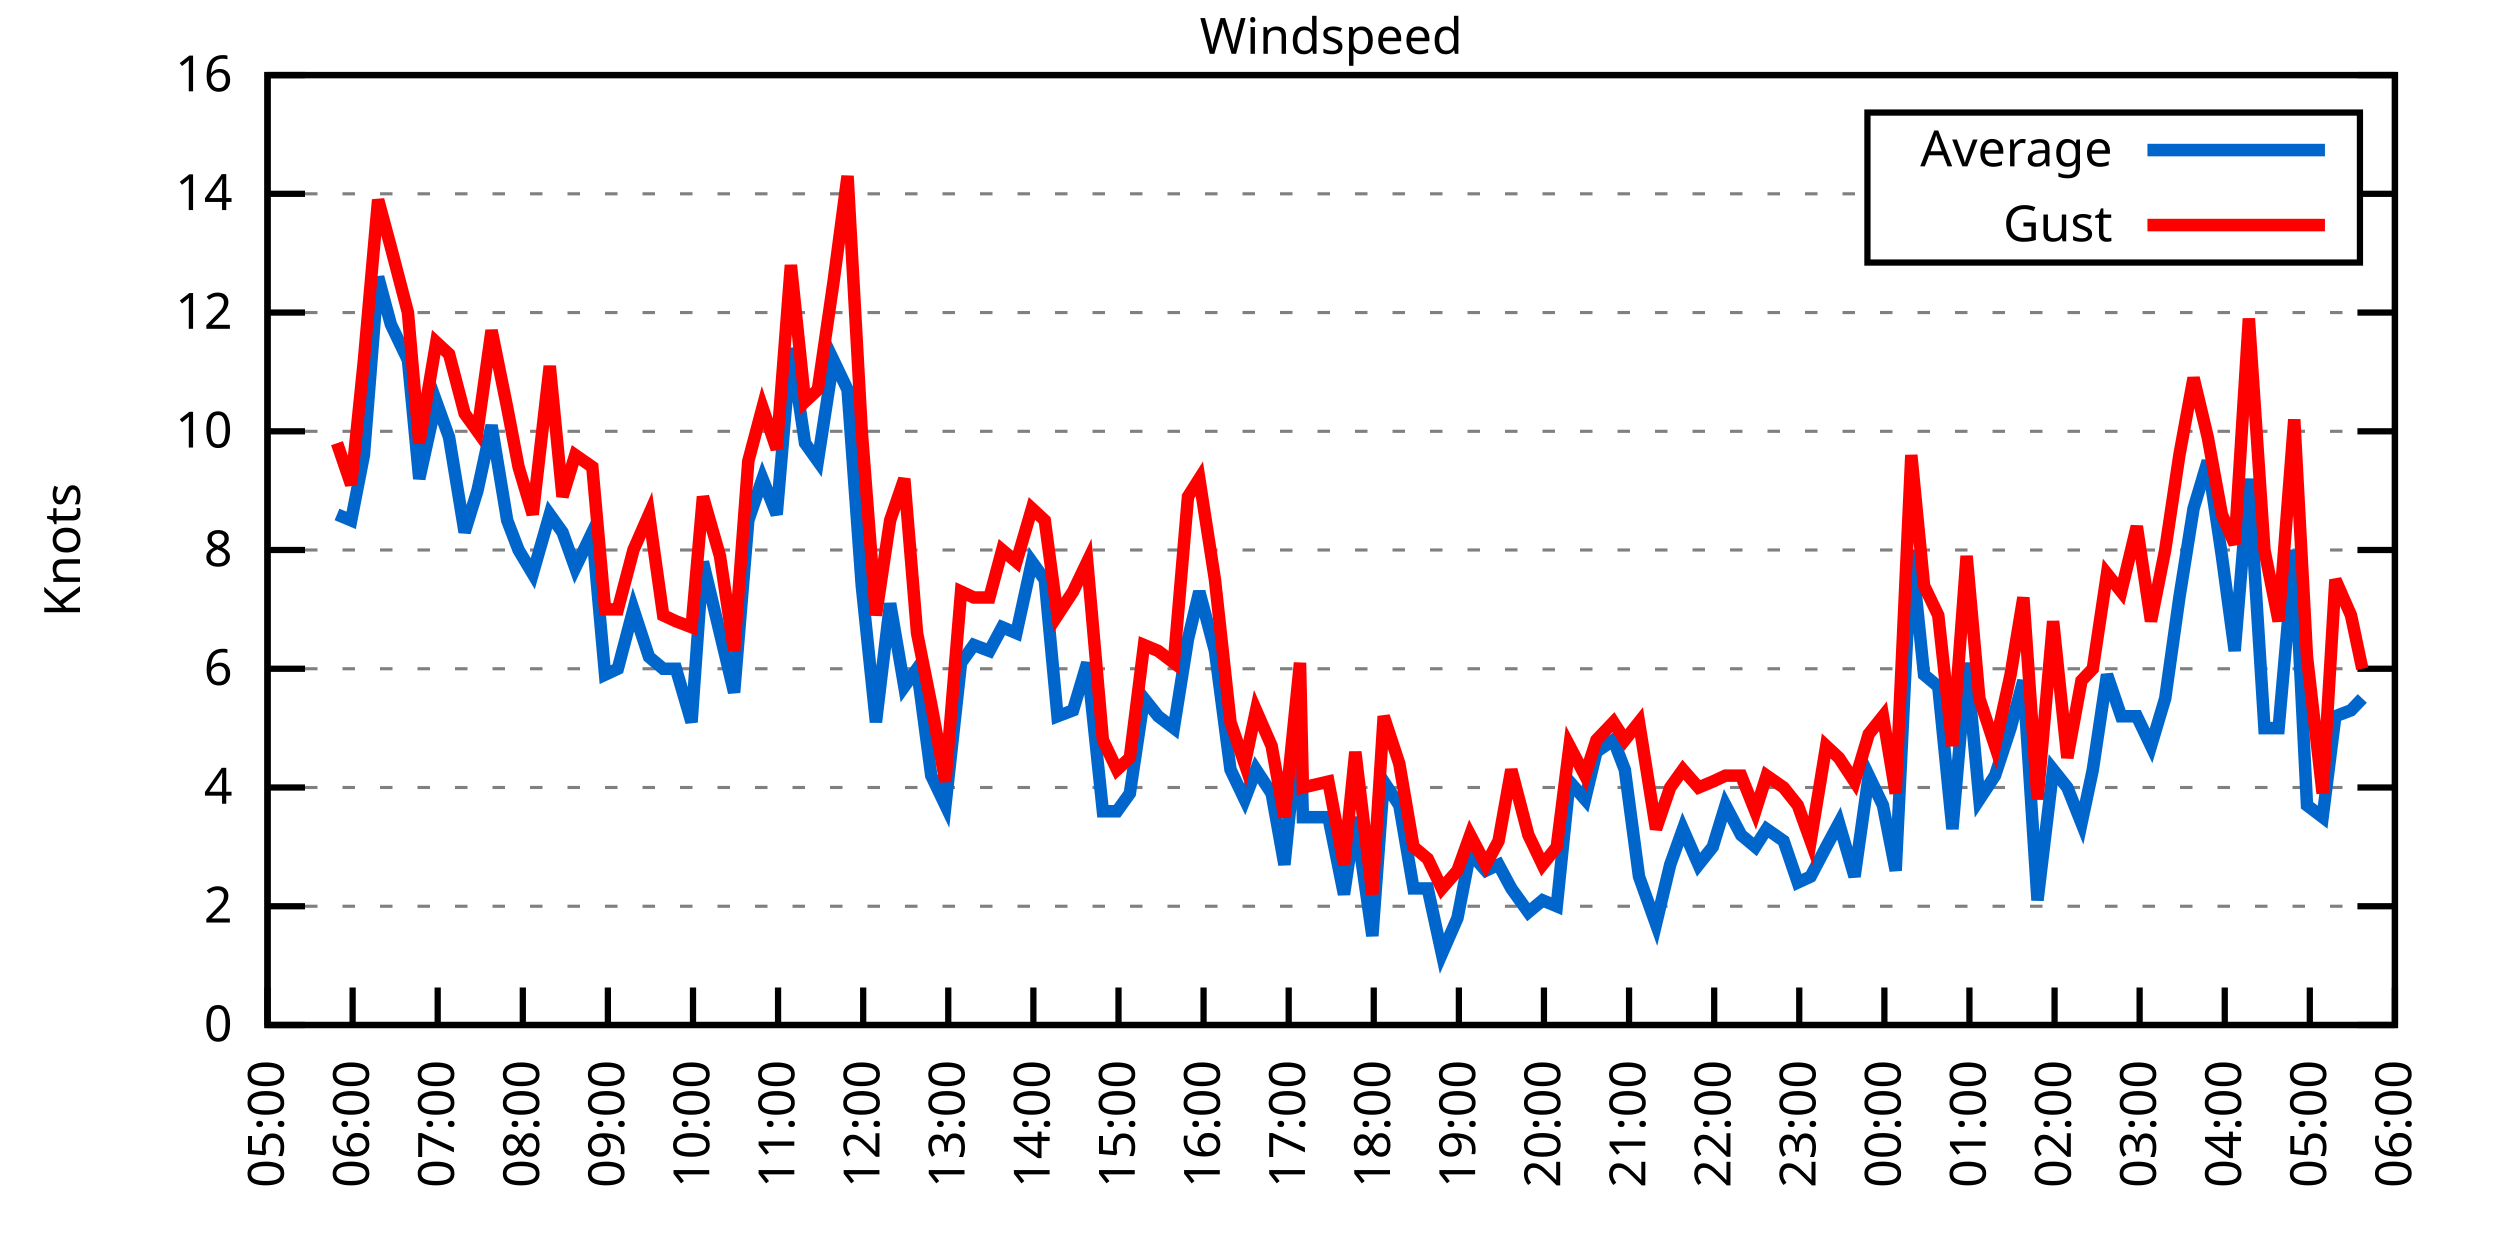
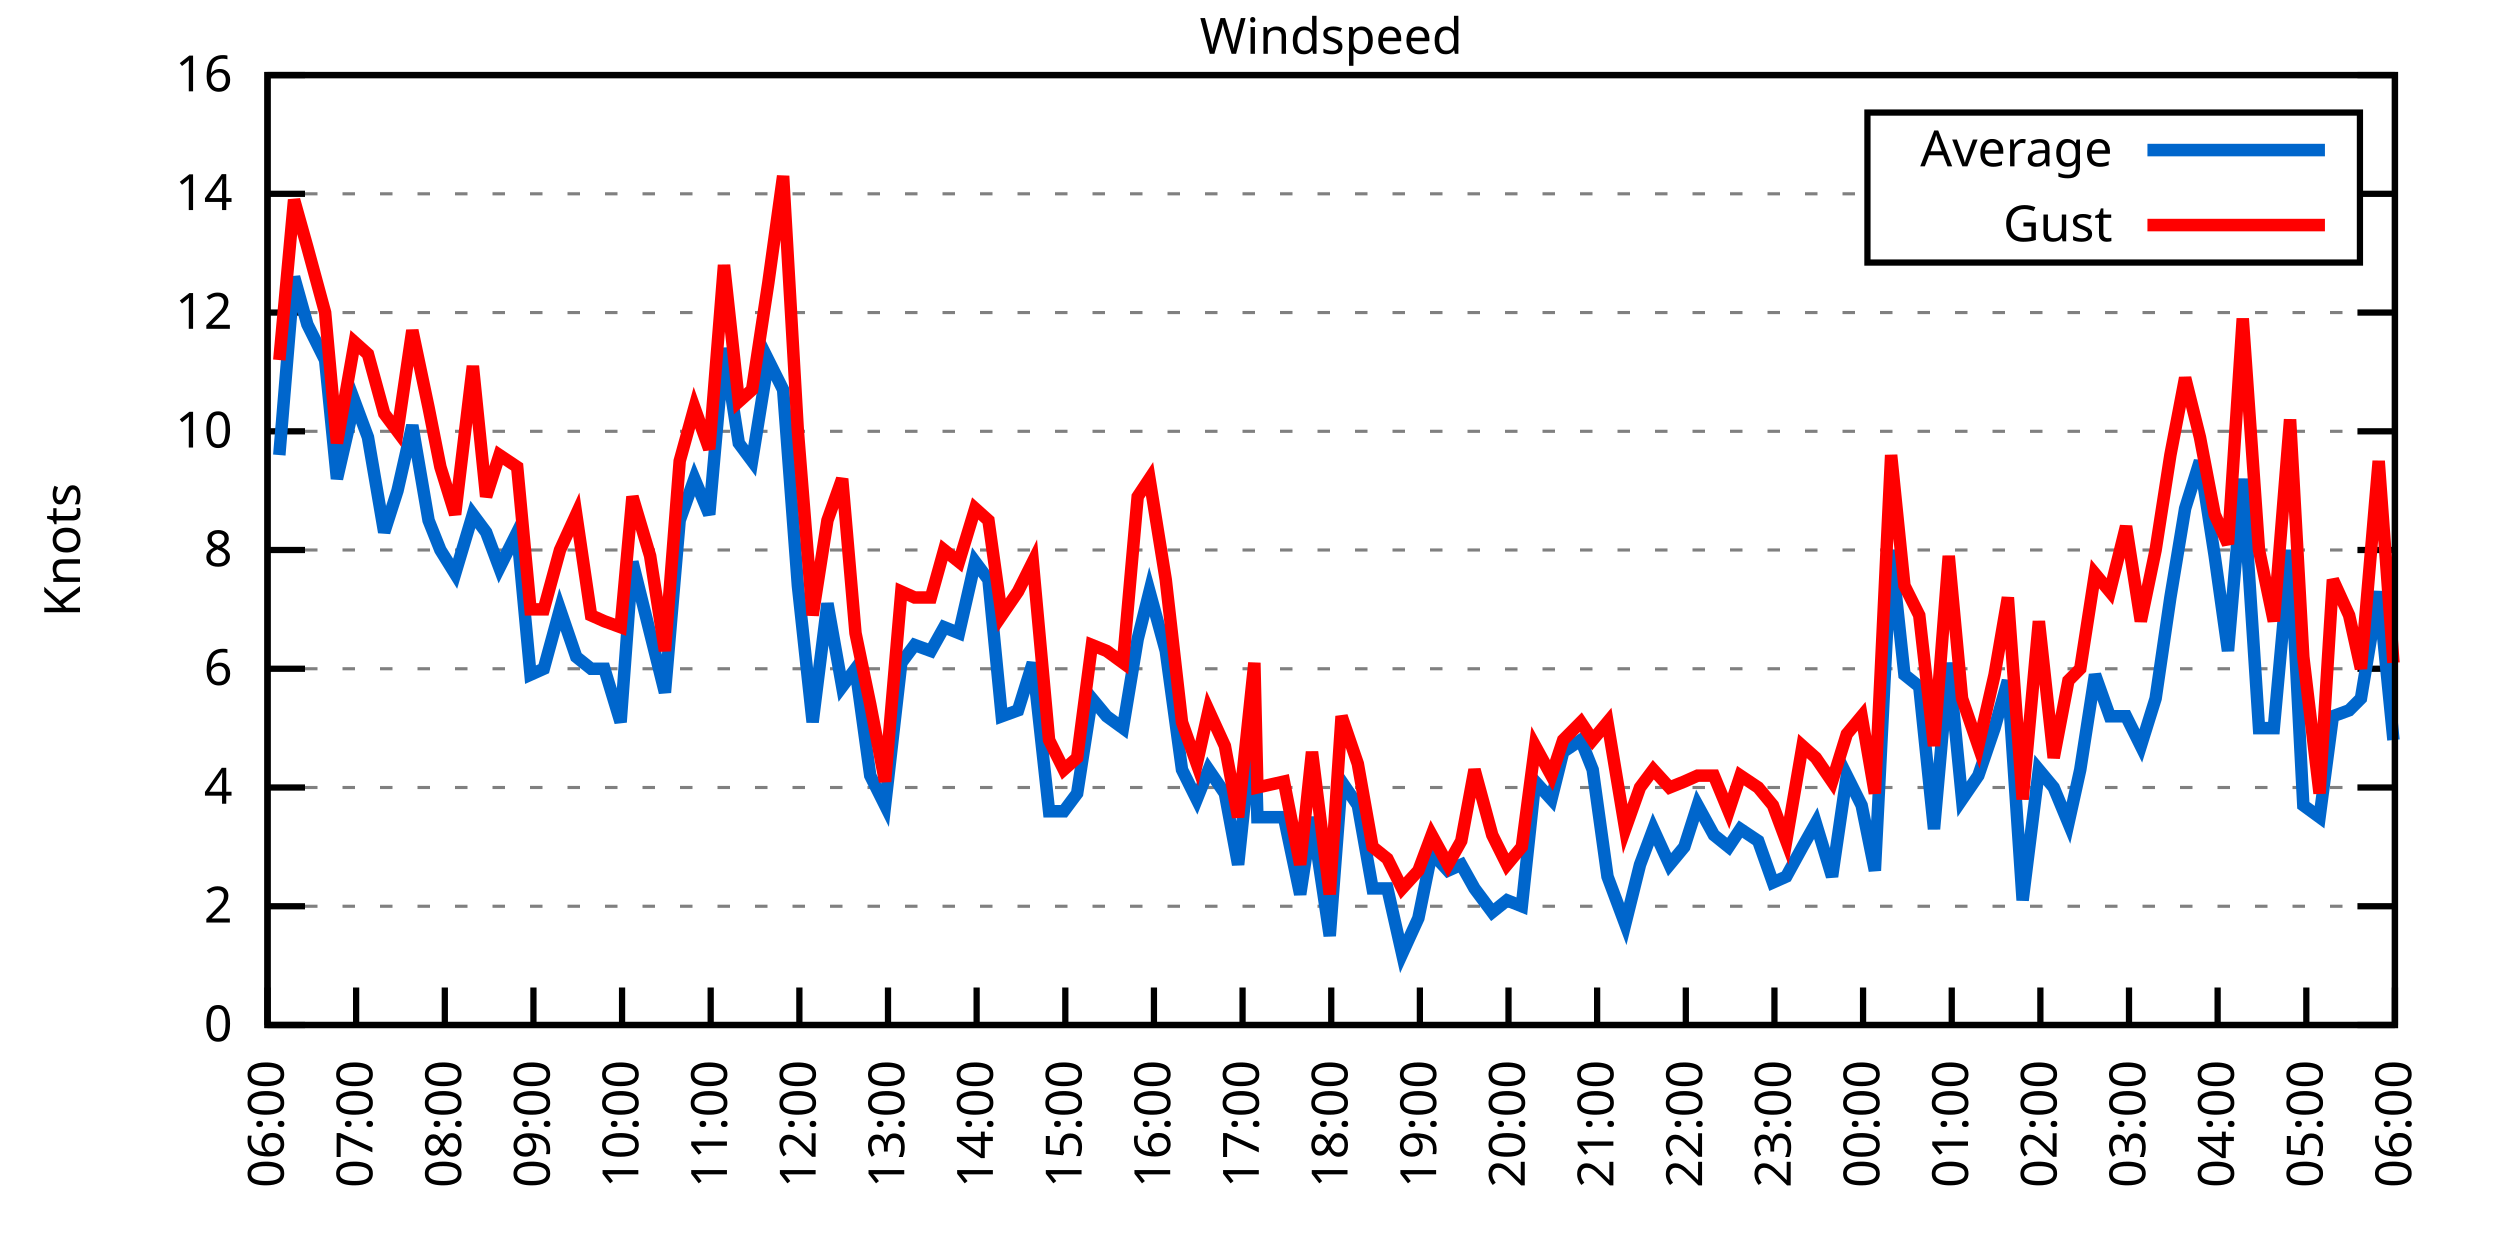
<svg xmlns="http://www.w3.org/2000/svg" xmlns:xlink="http://www.w3.org/1999/xlink" width="400" height="200" viewBox="0 0 400 200">
  <g id="gnuplot_canvas">
    <rect x="0" y="0" width="400" height="200" fill="none" />
    <defs>
      <circle id="gpDot" r="0.5" stroke-width="0.5" stroke="currentColor" />
      <path id="gpPt0" stroke-width="0.333" stroke="currentColor" d="M-1,0 h2 M0,-1 v2" />
      <path id="gpPt1" stroke-width="0.333" stroke="currentColor" d="M-1,-1 L1,1 M1,-1 L-1,1" />
      <path id="gpPt2" stroke-width="0.333" stroke="currentColor" d="M-1,0 L1,0 M0,-1 L0,1 M-1,-1 L1,1 M-1,1 L1,-1" />
      <rect id="gpPt3" stroke-width="0.333" stroke="currentColor" x="-1" y="-1" width="2" height="2" />
      <rect id="gpPt4" stroke-width="0.333" stroke="currentColor" fill="currentColor" x="-1" y="-1" width="2" height="2" />
      <circle id="gpPt5" stroke-width="0.333" stroke="currentColor" cx="0" cy="0" r="1" />
      <use xlink:href="#gpPt5" id="gpPt6" fill="currentColor" stroke="none" />
      <path id="gpPt7" stroke-width="0.333" stroke="currentColor" d="M0,-1.33 L-1.33,0.67 L1.33,0.67 z" />
      <use xlink:href="#gpPt7" id="gpPt8" fill="currentColor" stroke="none" />
      <use xlink:href="#gpPt7" id="gpPt9" stroke="currentColor" transform="rotate(180)" />
      <use xlink:href="#gpPt9" id="gpPt10" fill="currentColor" stroke="none" />
      <use xlink:href="#gpPt3" id="gpPt11" stroke="currentColor" transform="rotate(45)" />
      <use xlink:href="#gpPt11" id="gpPt12" fill="currentColor" stroke="none" />
      <path id="gpPt13" stroke-width="0.333" stroke="currentColor" d="M0,1.330 L1.265,0.411 L0.782,-1.067 L-0.782,-1.076 L-1.265,0.411 z" />
      <use xlink:href="#gpPt13" id="gpPt14" fill="currentColor" stroke="none" />
      <filter id="textbox" filterUnits="objectBoundingBox" x="0" y="0" height="1" width="1">
        <feFlood flood-color="white" flood-opacity="1" result="bgnd" />
        <feComposite in="SourceGraphic" in2="bgnd" operator="atop" />
      </filter>
      <filter id="greybox" filterUnits="objectBoundingBox" x="0" y="0" height="1" width="1">
        <feFlood flood-color="lightgrey" flood-opacity="1" result="grey" />
        <feComposite in="SourceGraphic" in2="grey" operator="atop" />
      </filter>
    </defs>
    <g fill="none" color="white" stroke="currentColor" stroke-width="1.00" stroke-linecap="butt" stroke-linejoin="miter">
</g>
    <g fill="none" color="black" stroke="currentColor" stroke-width="1.00" stroke-linecap="butt" stroke-linejoin="miter">
      <g stroke="none" shape-rendering="crispEdges">
        <polygon fill="rgb(255, 255, 255)" points="42.80,164.00 383.18,164.00 383.18,12.02 42.80,12.02 " />
      </g>
    </g>
    <g fill="none" color="black" stroke="currentColor" stroke-width="1.00" stroke-linecap="butt" stroke-linejoin="miter">
</g>
    <g fill="none" color="black" stroke="black" stroke-width="0.50" stroke-linecap="butt" stroke-linejoin="miter">
</g>
    <g fill="none" color="gray" stroke="currentColor" stroke-width="0.50" stroke-linecap="butt" stroke-linejoin="miter">
      <path stroke="gray" stroke-dasharray="2,4" class="gridline" d="M42.80,164.00 L383.19,164.00  " />
    </g>
    <g fill="none" color="gray" stroke="gray" stroke-width="1.00" stroke-linecap="butt" stroke-linejoin="miter">
</g>
    <g fill="none" color="black" stroke="currentColor" stroke-width="1.00" stroke-linecap="butt" stroke-linejoin="miter">
      <path stroke="black" d="M42.80,164.00 L48.80,164.00 M383.19,164.00 L377.19,164.00  " />
      <g transform="translate(37.20,166.60)" stroke="none" fill="black" font-family="Sans" font-size="8.00" text-anchor="end">
        <text>
          <tspan font-family="Sans"> 0</tspan>
        </text>
      </g>
    </g>
    <g fill="none" color="black" stroke="currentColor" stroke-width="1.00" stroke-linecap="butt" stroke-linejoin="miter">
</g>
    <g fill="none" color="black" stroke="black" stroke-width="0.50" stroke-linecap="butt" stroke-linejoin="miter">
</g>
    <g fill="none" color="gray" stroke="currentColor" stroke-width="0.50" stroke-linecap="butt" stroke-linejoin="miter">
      <path stroke="gray" stroke-dasharray="2,4" class="gridline" d="M42.80,145.00 L383.19,145.00  " />
    </g>
    <g fill="none" color="gray" stroke="gray" stroke-width="1.00" stroke-linecap="butt" stroke-linejoin="miter">
</g>
    <g fill="none" color="black" stroke="currentColor" stroke-width="1.00" stroke-linecap="butt" stroke-linejoin="miter">
      <path stroke="black" d="M42.80,145.00 L48.80,145.00 M383.19,145.00 L377.19,145.00  " />
      <g transform="translate(37.20,147.60)" stroke="none" fill="black" font-family="Sans" font-size="8.00" text-anchor="end">
        <text>
          <tspan font-family="Sans"> 2</tspan>
        </text>
      </g>
    </g>
    <g fill="none" color="black" stroke="currentColor" stroke-width="1.00" stroke-linecap="butt" stroke-linejoin="miter">
</g>
    <g fill="none" color="black" stroke="black" stroke-width="0.50" stroke-linecap="butt" stroke-linejoin="miter">
</g>
    <g fill="none" color="gray" stroke="currentColor" stroke-width="0.50" stroke-linecap="butt" stroke-linejoin="miter">
      <path stroke="gray" stroke-dasharray="2,4" class="gridline" d="M42.80,126.00 L383.19,126.00  " />
    </g>
    <g fill="none" color="gray" stroke="gray" stroke-width="1.00" stroke-linecap="butt" stroke-linejoin="miter">
</g>
    <g fill="none" color="black" stroke="currentColor" stroke-width="1.00" stroke-linecap="butt" stroke-linejoin="miter">
      <path stroke="black" d="M42.80,126.00 L48.80,126.00 M383.19,126.00 L377.19,126.00  " />
      <g transform="translate(37.20,128.60)" stroke="none" fill="black" font-family="Sans" font-size="8.00" text-anchor="end">
        <text>
          <tspan font-family="Sans"> 4</tspan>
        </text>
      </g>
    </g>
    <g fill="none" color="black" stroke="currentColor" stroke-width="1.00" stroke-linecap="butt" stroke-linejoin="miter">
</g>
    <g fill="none" color="black" stroke="black" stroke-width="0.50" stroke-linecap="butt" stroke-linejoin="miter">
</g>
    <g fill="none" color="gray" stroke="currentColor" stroke-width="0.50" stroke-linecap="butt" stroke-linejoin="miter">
      <path stroke="gray" stroke-dasharray="2,4" class="gridline" d="M42.80,107.00 L383.19,107.00  " />
    </g>
    <g fill="none" color="gray" stroke="gray" stroke-width="1.00" stroke-linecap="butt" stroke-linejoin="miter">
</g>
    <g fill="none" color="black" stroke="currentColor" stroke-width="1.00" stroke-linecap="butt" stroke-linejoin="miter">
      <path stroke="black" d="M42.80,107.00 L48.80,107.00 M383.19,107.00 L377.19,107.00  " />
      <g transform="translate(37.20,109.60)" stroke="none" fill="black" font-family="Sans" font-size="8.00" text-anchor="end">
        <text>
          <tspan font-family="Sans"> 6</tspan>
        </text>
      </g>
    </g>
    <g fill="none" color="black" stroke="currentColor" stroke-width="1.00" stroke-linecap="butt" stroke-linejoin="miter">
</g>
    <g fill="none" color="black" stroke="black" stroke-width="0.50" stroke-linecap="butt" stroke-linejoin="miter">
</g>
    <g fill="none" color="gray" stroke="currentColor" stroke-width="0.50" stroke-linecap="butt" stroke-linejoin="miter">
      <path stroke="gray" stroke-dasharray="2,4" class="gridline" d="M42.80,88.00 L383.19,88.00  " />
    </g>
    <g fill="none" color="gray" stroke="gray" stroke-width="1.00" stroke-linecap="butt" stroke-linejoin="miter">
</g>
    <g fill="none" color="black" stroke="currentColor" stroke-width="1.00" stroke-linecap="butt" stroke-linejoin="miter">
      <path stroke="black" d="M42.80,88.00 L48.80,88.00 M383.19,88.00 L377.19,88.00  " />
      <g transform="translate(37.20,90.60)" stroke="none" fill="black" font-family="Sans" font-size="8.00" text-anchor="end">
        <text>
          <tspan font-family="Sans"> 8</tspan>
        </text>
      </g>
    </g>
    <g fill="none" color="black" stroke="currentColor" stroke-width="1.00" stroke-linecap="butt" stroke-linejoin="miter">
</g>
    <g fill="none" color="black" stroke="black" stroke-width="0.50" stroke-linecap="butt" stroke-linejoin="miter">
</g>
    <g fill="none" color="gray" stroke="currentColor" stroke-width="0.50" stroke-linecap="butt" stroke-linejoin="miter">
      <path stroke="gray" stroke-dasharray="2,4" class="gridline" d="M42.80,69.01 L383.19,69.01  " />
    </g>
    <g fill="none" color="gray" stroke="gray" stroke-width="1.00" stroke-linecap="butt" stroke-linejoin="miter">
</g>
    <g fill="none" color="black" stroke="currentColor" stroke-width="1.00" stroke-linecap="butt" stroke-linejoin="miter">
      <path stroke="black" d="M42.80,69.01 L48.80,69.01 M383.19,69.01 L377.19,69.01  " />
      <g transform="translate(37.20,71.61)" stroke="none" fill="black" font-family="Sans" font-size="8.00" text-anchor="end">
        <text>
          <tspan font-family="Sans"> 10</tspan>
        </text>
      </g>
    </g>
    <g fill="none" color="black" stroke="currentColor" stroke-width="1.00" stroke-linecap="butt" stroke-linejoin="miter">
</g>
    <g fill="none" color="black" stroke="black" stroke-width="0.50" stroke-linecap="butt" stroke-linejoin="miter">
</g>
    <g fill="none" color="gray" stroke="currentColor" stroke-width="0.50" stroke-linecap="butt" stroke-linejoin="miter">
      <path stroke="gray" stroke-dasharray="2,4" class="gridline" d="M42.80,50.01 L383.19,50.01  " />
    </g>
    <g fill="none" color="gray" stroke="gray" stroke-width="1.00" stroke-linecap="butt" stroke-linejoin="miter">
</g>
    <g fill="none" color="black" stroke="currentColor" stroke-width="1.00" stroke-linecap="butt" stroke-linejoin="miter">
      <path stroke="black" d="M42.80,50.01 L48.80,50.01 M383.19,50.01 L377.19,50.01  " />
      <g transform="translate(37.20,52.61)" stroke="none" fill="black" font-family="Sans" font-size="8.00" text-anchor="end">
        <text>
          <tspan font-family="Sans"> 12</tspan>
        </text>
      </g>
    </g>
    <g fill="none" color="black" stroke="currentColor" stroke-width="1.00" stroke-linecap="butt" stroke-linejoin="miter">
</g>
    <g fill="none" color="black" stroke="black" stroke-width="0.50" stroke-linecap="butt" stroke-linejoin="miter">
</g>
    <g fill="none" color="gray" stroke="currentColor" stroke-width="0.50" stroke-linecap="butt" stroke-linejoin="miter">
      <path stroke="gray" stroke-dasharray="2,4" class="gridline" d="M42.80,31.01 L298.79,31.01 M377.59,31.01 L383.19,31.01  " />
    </g>
    <g fill="none" color="gray" stroke="gray" stroke-width="1.00" stroke-linecap="butt" stroke-linejoin="miter">
</g>
    <g fill="none" color="black" stroke="currentColor" stroke-width="1.00" stroke-linecap="butt" stroke-linejoin="miter">
      <path stroke="black" d="M42.80,31.01 L48.80,31.01 M383.19,31.01 L377.19,31.01  " />
      <g transform="translate(37.20,33.61)" stroke="none" fill="black" font-family="Sans" font-size="8.00" text-anchor="end">
        <text>
          <tspan font-family="Sans"> 14</tspan>
        </text>
      </g>
    </g>
    <g fill="none" color="black" stroke="currentColor" stroke-width="1.00" stroke-linecap="butt" stroke-linejoin="miter">
</g>
    <g fill="none" color="black" stroke="black" stroke-width="0.50" stroke-linecap="butt" stroke-linejoin="miter">
</g>
    <g fill="none" color="gray" stroke="currentColor" stroke-width="0.50" stroke-linecap="butt" stroke-linejoin="miter">
      <path stroke="gray" stroke-dasharray="2,4" class="gridline" d="M42.80,12.01 L383.19,12.01  " />
    </g>
    <g fill="none" color="gray" stroke="gray" stroke-width="1.00" stroke-linecap="butt" stroke-linejoin="miter">
</g>
    <g fill="none" color="black" stroke="currentColor" stroke-width="1.00" stroke-linecap="butt" stroke-linejoin="miter">
      <path stroke="black" d="M42.80,12.01 L48.80,12.01 M383.19,12.01 L377.19,12.01  " />
      <g transform="translate(37.20,14.61)" stroke="none" fill="black" font-family="Sans" font-size="8.00" text-anchor="end">
        <text>
          <tspan font-family="Sans"> 16</tspan>
        </text>
      </g>
    </g>
    <g fill="none" color="black" stroke="currentColor" stroke-width="1.00" stroke-linecap="butt" stroke-linejoin="miter">
      <path stroke="black" d="M42.80,164.00 L42.80,158.00  " />
      <g transform="translate(45.40,169.60) rotate(270.00)" stroke="none" fill="black" font-family="Sans" font-size="8.00" text-anchor="end">
        <text>
-           <tspan font-family="Sans">05:00</tspan>
-         </text>
-       </g>
-     </g>
-     <g fill="none" color="black" stroke="currentColor" stroke-width="1.00" stroke-linecap="butt" stroke-linejoin="miter">
-       <path stroke="black" d="M56.42,164.00 L56.42,158.00  " />
-       <g transform="translate(59.02,169.60) rotate(270.00)" stroke="none" fill="black" font-family="Sans" font-size="8.00" text-anchor="end">
-         <text>
          <tspan font-family="Sans">06:00</tspan>
        </text>
      </g>
    </g>
    <g fill="none" color="black" stroke="currentColor" stroke-width="1.00" stroke-linecap="butt" stroke-linejoin="miter">
-       <path stroke="black" d="M70.03,164.00 L70.03,158.00  " />
-       <g transform="translate(72.63,169.60) rotate(270.00)" stroke="none" fill="black" font-family="Sans" font-size="8.00" text-anchor="end">
+       <path stroke="black" d="M56.98,164.00 L56.98,158.00  " />
+       <g transform="translate(59.58,169.60) rotate(270.00)" stroke="none" fill="black" font-family="Sans" font-size="8.00" text-anchor="end">
        <text>
          <tspan font-family="Sans">07:00</tspan>
        </text>
      </g>
    </g>
    <g fill="none" color="black" stroke="currentColor" stroke-width="1.00" stroke-linecap="butt" stroke-linejoin="miter">
-       <path stroke="black" d="M83.65,164.00 L83.65,158.00  " />
-       <g transform="translate(86.25,169.60) rotate(270.00)" stroke="none" fill="black" font-family="Sans" font-size="8.00" text-anchor="end">
+       <path stroke="black" d="M71.17,164.00 L71.17,158.00  " />
+       <g transform="translate(73.77,169.60) rotate(270.00)" stroke="none" fill="black" font-family="Sans" font-size="8.00" text-anchor="end">
        <text>
          <tspan font-family="Sans">08:00</tspan>
        </text>
      </g>
    </g>
    <g fill="none" color="black" stroke="currentColor" stroke-width="1.00" stroke-linecap="butt" stroke-linejoin="miter">
-       <path stroke="black" d="M97.26,164.00 L97.26,158.00  " />
-       <g transform="translate(99.86,169.60) rotate(270.00)" stroke="none" fill="black" font-family="Sans" font-size="8.00" text-anchor="end">
+       <path stroke="black" d="M85.35,164.00 L85.35,158.00  " />
+       <g transform="translate(87.95,169.60) rotate(270.00)" stroke="none" fill="black" font-family="Sans" font-size="8.00" text-anchor="end">
        <text>
          <tspan font-family="Sans">09:00</tspan>
        </text>
      </g>
    </g>
    <g fill="none" color="black" stroke="currentColor" stroke-width="1.00" stroke-linecap="butt" stroke-linejoin="miter">
-       <path stroke="black" d="M110.88,164.00 L110.88,158.00  " />
-       <g transform="translate(113.48,169.60) rotate(270.00)" stroke="none" fill="black" font-family="Sans" font-size="8.00" text-anchor="end">
+       <path stroke="black" d="M99.53,164.00 L99.53,158.00  " />
+       <g transform="translate(102.13,169.60) rotate(270.00)" stroke="none" fill="black" font-family="Sans" font-size="8.00" text-anchor="end">
        <text>
          <tspan font-family="Sans">10:00</tspan>
        </text>
      </g>
    </g>
    <g fill="none" color="black" stroke="currentColor" stroke-width="1.00" stroke-linecap="butt" stroke-linejoin="miter">
-       <path stroke="black" d="M124.49,164.00 L124.49,158.00  " />
-       <g transform="translate(127.09,169.60) rotate(270.00)" stroke="none" fill="black" font-family="Sans" font-size="8.00" text-anchor="end">
+       <path stroke="black" d="M113.71,164.00 L113.71,158.00  " />
+       <g transform="translate(116.31,169.60) rotate(270.00)" stroke="none" fill="black" font-family="Sans" font-size="8.00" text-anchor="end">
        <text>
          <tspan font-family="Sans">11:00</tspan>
        </text>
      </g>
    </g>
    <g fill="none" color="black" stroke="currentColor" stroke-width="1.00" stroke-linecap="butt" stroke-linejoin="miter">
-       <path stroke="black" d="M138.11,164.00 L138.11,158.00  " />
-       <g transform="translate(140.71,169.60) rotate(270.00)" stroke="none" fill="black" font-family="Sans" font-size="8.00" text-anchor="end">
+       <path stroke="black" d="M127.90,164.00 L127.90,158.00  " />
+       <g transform="translate(130.50,169.60) rotate(270.00)" stroke="none" fill="black" font-family="Sans" font-size="8.00" text-anchor="end">
        <text>
          <tspan font-family="Sans">12:00</tspan>
        </text>
      </g>
    </g>
    <g fill="none" color="black" stroke="currentColor" stroke-width="1.00" stroke-linecap="butt" stroke-linejoin="miter">
-       <path stroke="black" d="M151.72,164.00 L151.72,158.00  " />
-       <g transform="translate(154.32,169.60) rotate(270.00)" stroke="none" fill="black" font-family="Sans" font-size="8.00" text-anchor="end">
+       <path stroke="black" d="M142.08,164.00 L142.08,158.00  " />
+       <g transform="translate(144.68,169.60) rotate(270.00)" stroke="none" fill="black" font-family="Sans" font-size="8.00" text-anchor="end">
        <text>
          <tspan font-family="Sans">13:00</tspan>
        </text>
      </g>
    </g>
    <g fill="none" color="black" stroke="currentColor" stroke-width="1.00" stroke-linecap="butt" stroke-linejoin="miter">
-       <path stroke="black" d="M165.34,164.00 L165.34,158.00  " />
-       <g transform="translate(167.94,169.60) rotate(270.00)" stroke="none" fill="black" font-family="Sans" font-size="8.00" text-anchor="end">
+       <path stroke="black" d="M156.26,164.00 L156.26,158.00  " />
+       <g transform="translate(158.86,169.60) rotate(270.00)" stroke="none" fill="black" font-family="Sans" font-size="8.00" text-anchor="end">
        <text>
          <tspan font-family="Sans">14:00</tspan>
        </text>
      </g>
    </g>
    <g fill="none" color="black" stroke="currentColor" stroke-width="1.00" stroke-linecap="butt" stroke-linejoin="miter">
-       <path stroke="black" d="M178.96,164.00 L178.96,158.00  " />
-       <g transform="translate(181.56,169.60) rotate(270.00)" stroke="none" fill="black" font-family="Sans" font-size="8.00" text-anchor="end">
+       <path stroke="black" d="M170.45,164.00 L170.45,158.00  " />
+       <g transform="translate(173.05,169.60) rotate(270.00)" stroke="none" fill="black" font-family="Sans" font-size="8.00" text-anchor="end">
        <text>
          <tspan font-family="Sans">15:00</tspan>
        </text>
      </g>
    </g>
    <g fill="none" color="black" stroke="currentColor" stroke-width="1.00" stroke-linecap="butt" stroke-linejoin="miter">
-       <path stroke="black" d="M192.57,164.00 L192.57,158.00  " />
-       <g transform="translate(195.17,169.60) rotate(270.00)" stroke="none" fill="black" font-family="Sans" font-size="8.00" text-anchor="end">
+       <path stroke="black" d="M184.63,164.00 L184.63,158.00  " />
+       <g transform="translate(187.23,169.60) rotate(270.00)" stroke="none" fill="black" font-family="Sans" font-size="8.00" text-anchor="end">
        <text>
          <tspan font-family="Sans">16:00</tspan>
        </text>
      </g>
    </g>
    <g fill="none" color="black" stroke="currentColor" stroke-width="1.00" stroke-linecap="butt" stroke-linejoin="miter">
-       <path stroke="black" d="M206.19,164.00 L206.19,158.00  " />
-       <g transform="translate(208.79,169.60) rotate(270.00)" stroke="none" fill="black" font-family="Sans" font-size="8.00" text-anchor="end">
+       <path stroke="black" d="M198.81,164.00 L198.81,158.00  " />
+       <g transform="translate(201.41,169.60) rotate(270.00)" stroke="none" fill="black" font-family="Sans" font-size="8.00" text-anchor="end">
        <text>
          <tspan font-family="Sans">17:00</tspan>
        </text>
      </g>
    </g>
    <g fill="none" color="black" stroke="currentColor" stroke-width="1.00" stroke-linecap="butt" stroke-linejoin="miter">
-       <path stroke="black" d="M219.80,164.00 L219.80,158.00  " />
-       <g transform="translate(222.40,169.60) rotate(270.00)" stroke="none" fill="black" font-family="Sans" font-size="8.00" text-anchor="end">
+       <path stroke="black" d="M213.00,164.00 L213.00,158.00  " />
+       <g transform="translate(215.60,169.60) rotate(270.00)" stroke="none" fill="black" font-family="Sans" font-size="8.00" text-anchor="end">
        <text>
          <tspan font-family="Sans">18:00</tspan>
        </text>
      </g>
    </g>
    <g fill="none" color="black" stroke="currentColor" stroke-width="1.00" stroke-linecap="butt" stroke-linejoin="miter">
-       <path stroke="black" d="M233.42,164.00 L233.42,158.00  " />
-       <g transform="translate(236.02,169.60) rotate(270.00)" stroke="none" fill="black" font-family="Sans" font-size="8.00" text-anchor="end">
+       <path stroke="black" d="M227.18,164.00 L227.18,158.00  " />
+       <g transform="translate(229.78,169.60) rotate(270.00)" stroke="none" fill="black" font-family="Sans" font-size="8.00" text-anchor="end">
        <text>
          <tspan font-family="Sans">19:00</tspan>
        </text>
      </g>
    </g>
    <g fill="none" color="black" stroke="currentColor" stroke-width="1.00" stroke-linecap="butt" stroke-linejoin="miter">
-       <path stroke="black" d="M247.03,164.00 L247.03,158.00  " />
-       <g transform="translate(249.63,169.60) rotate(270.00)" stroke="none" fill="black" font-family="Sans" font-size="8.00" text-anchor="end">
+       <path stroke="black" d="M241.36,164.00 L241.36,158.00  " />
+       <g transform="translate(243.96,169.60) rotate(270.00)" stroke="none" fill="black" font-family="Sans" font-size="8.00" text-anchor="end">
        <text>
          <tspan font-family="Sans">20:00</tspan>
        </text>
      </g>
    </g>
    <g fill="none" color="black" stroke="currentColor" stroke-width="1.00" stroke-linecap="butt" stroke-linejoin="miter">
-       <path stroke="black" d="M260.65,164.00 L260.65,158.00  " />
-       <g transform="translate(263.25,169.60) rotate(270.00)" stroke="none" fill="black" font-family="Sans" font-size="8.00" text-anchor="end">
+       <path stroke="black" d="M255.54,164.00 L255.54,158.00  " />
+       <g transform="translate(258.14,169.60) rotate(270.00)" stroke="none" fill="black" font-family="Sans" font-size="8.00" text-anchor="end">
        <text>
          <tspan font-family="Sans">21:00</tspan>
        </text>
      </g>
    </g>
    <g fill="none" color="black" stroke="currentColor" stroke-width="1.00" stroke-linecap="butt" stroke-linejoin="miter">
-       <path stroke="black" d="M274.27,164.00 L274.27,158.00  " />
-       <g transform="translate(276.87,169.60) rotate(270.00)" stroke="none" fill="black" font-family="Sans" font-size="8.00" text-anchor="end">
+       <path stroke="black" d="M269.73,164.00 L269.73,158.00  " />
+       <g transform="translate(272.33,169.60) rotate(270.00)" stroke="none" fill="black" font-family="Sans" font-size="8.00" text-anchor="end">
        <text>
          <tspan font-family="Sans">22:00</tspan>
        </text>
      </g>
    </g>
    <g fill="none" color="black" stroke="currentColor" stroke-width="1.00" stroke-linecap="butt" stroke-linejoin="miter">
-       <path stroke="black" d="M287.88,164.00 L287.88,158.00  " />
-       <g transform="translate(290.48,169.60) rotate(270.00)" stroke="none" fill="black" font-family="Sans" font-size="8.00" text-anchor="end">
+       <path stroke="black" d="M283.91,164.00 L283.91,158.00  " />
+       <g transform="translate(286.51,169.60) rotate(270.00)" stroke="none" fill="black" font-family="Sans" font-size="8.00" text-anchor="end">
        <text>
          <tspan font-family="Sans">23:00</tspan>
        </text>
      </g>
    </g>
    <g fill="none" color="black" stroke="currentColor" stroke-width="1.00" stroke-linecap="butt" stroke-linejoin="miter">
-       <path stroke="black" d="M301.50,164.00 L301.50,158.00  " />
-       <g transform="translate(304.10,169.60) rotate(270.00)" stroke="none" fill="black" font-family="Sans" font-size="8.00" text-anchor="end">
+       <path stroke="black" d="M298.09,164.00 L298.09,158.00  " />
+       <g transform="translate(300.69,169.60) rotate(270.00)" stroke="none" fill="black" font-family="Sans" font-size="8.00" text-anchor="end">
        <text>
          <tspan font-family="Sans">00:00</tspan>
        </text>
      </g>
    </g>
    <g fill="none" color="black" stroke="currentColor" stroke-width="1.00" stroke-linecap="butt" stroke-linejoin="miter">
-       <path stroke="black" d="M315.11,164.00 L315.11,158.00  " />
-       <g transform="translate(317.71,169.60) rotate(270.00)" stroke="none" fill="black" font-family="Sans" font-size="8.00" text-anchor="end">
+       <path stroke="black" d="M312.28,164.00 L312.28,158.00  " />
+       <g transform="translate(314.88,169.60) rotate(270.00)" stroke="none" fill="black" font-family="Sans" font-size="8.00" text-anchor="end">
        <text>
          <tspan font-family="Sans">01:00</tspan>
        </text>
      </g>
    </g>
    <g fill="none" color="black" stroke="currentColor" stroke-width="1.00" stroke-linecap="butt" stroke-linejoin="miter">
-       <path stroke="black" d="M328.73,164.00 L328.73,158.00  " />
-       <g transform="translate(331.33,169.60) rotate(270.00)" stroke="none" fill="black" font-family="Sans" font-size="8.00" text-anchor="end">
+       <path stroke="black" d="M326.46,164.00 L326.46,158.00  " />
+       <g transform="translate(329.06,169.60) rotate(270.00)" stroke="none" fill="black" font-family="Sans" font-size="8.00" text-anchor="end">
        <text>
          <tspan font-family="Sans">02:00</tspan>
        </text>
      </g>
    </g>
    <g fill="none" color="black" stroke="currentColor" stroke-width="1.00" stroke-linecap="butt" stroke-linejoin="miter">
-       <path stroke="black" d="M342.34,164.00 L342.34,158.00  " />
-       <g transform="translate(344.94,169.60) rotate(270.00)" stroke="none" fill="black" font-family="Sans" font-size="8.00" text-anchor="end">
+       <path stroke="black" d="M340.64,164.00 L340.64,158.00  " />
+       <g transform="translate(343.24,169.60) rotate(270.00)" stroke="none" fill="black" font-family="Sans" font-size="8.00" text-anchor="end">
        <text>
          <tspan font-family="Sans">03:00</tspan>
        </text>
      </g>
    </g>
    <g fill="none" color="black" stroke="currentColor" stroke-width="1.00" stroke-linecap="butt" stroke-linejoin="miter">
-       <path stroke="black" d="M355.96,164.00 L355.96,158.00  " />
-       <g transform="translate(358.56,169.60) rotate(270.00)" stroke="none" fill="black" font-family="Sans" font-size="8.00" text-anchor="end">
+       <path stroke="black" d="M354.82,164.00 L354.82,158.00  " />
+       <g transform="translate(357.42,169.60) rotate(270.00)" stroke="none" fill="black" font-family="Sans" font-size="8.00" text-anchor="end">
        <text>
          <tspan font-family="Sans">04:00</tspan>
        </text>
      </g>
    </g>
    <g fill="none" color="black" stroke="currentColor" stroke-width="1.00" stroke-linecap="butt" stroke-linejoin="miter">
-       <path stroke="black" d="M369.57,164.00 L369.57,158.00  " />
-       <g transform="translate(372.17,169.60) rotate(270.00)" stroke="none" fill="black" font-family="Sans" font-size="8.00" text-anchor="end">
+       <path stroke="black" d="M369.01,164.00 L369.01,158.00  " />
+       <g transform="translate(371.61,169.60) rotate(270.00)" stroke="none" fill="black" font-family="Sans" font-size="8.00" text-anchor="end">
        <text>
          <tspan font-family="Sans">05:00</tspan>
        </text>
      </g>
    </g>
    <g fill="none" color="black" stroke="currentColor" stroke-width="1.00" stroke-linecap="butt" stroke-linejoin="miter">
      <path stroke="black" d="M383.19,164.00 L383.19,158.00  " />
      <g transform="translate(385.79,169.60) rotate(270.00)" stroke="none" fill="black" font-family="Sans" font-size="8.00" text-anchor="end">
        <text>
          <tspan font-family="Sans">06:00</tspan>
        </text>
      </g>
    </g>
    <g fill="none" color="black" stroke="currentColor" stroke-width="1.00" stroke-linecap="butt" stroke-linejoin="miter">
</g>
    <g fill="none" color="black" stroke="currentColor" stroke-width="1.00" stroke-linecap="butt" stroke-linejoin="miter">
      <path stroke="black" d="M42.80,12.01 L42.80,164.00 L383.19,164.00 L383.19,12.01 L42.80,12.01 Z  " />
    </g>
    <g fill="none" color="black" stroke="currentColor" stroke-width="1.00" stroke-linecap="butt" stroke-linejoin="miter">
</g>
    <g fill="none" color="black" stroke="currentColor" stroke-width="1.00" stroke-linecap="butt" stroke-linejoin="miter">
      <path stroke="black" d="M298.79,42.01 L298.79,18.01 L377.59,18.01 L377.59,42.01 L298.79,42.01 Z  " />
    </g>
    <g id="Windspeed_plot_1">
      <g fill="none" color="white" stroke="black" stroke-width="2.00" stroke-linecap="butt" stroke-linejoin="miter">
</g>
      <g fill="none" color="black" stroke="currentColor" stroke-width="2.00" stroke-linecap="butt" stroke-linejoin="miter">
        <g transform="translate(337.99,26.61)" stroke="none" fill="black" font-family="Sans" font-size="8.00" text-anchor="end">
          <text>
            <tspan font-family="Sans">Average</tspan>
          </text>
        </g>
      </g>
      <g fill="none" color="black" stroke="currentColor" stroke-width="2.00" stroke-linecap="butt" stroke-linejoin="miter">
-         <path stroke="rgb(  0, 102, 204)" d="M343.59,24.01 L371.99,24.01 M53.92,82.31 L56.19,83.26 L58.23,72.81 L60.50,44.31 L62.54,51.91 L65.27,57.61   L67.08,76.61 L69.80,64.26 L71.85,69.96 L74.34,85.16 L76.39,78.51 L78.65,68.06 L81.15,83.26 L82.97,88.00   L85.24,91.80 L87.96,82.31 L90.00,85.16 L92.04,90.85 L94.77,85.16 L96.81,107.95 L98.85,107.00 L101.35,97.50   L103.84,105.10 L106.11,107.00 L108.15,107.00 L110.65,115.55 L112.47,89.90 L115.19,101.30 L117.46,110.80 L119.73,83.26   L122.00,76.61 L124.27,82.31 L126.54,55.71 L128.81,70.91 L130.85,73.76 L133.34,57.61 L135.61,62.36 L137.88,93.70   L140.15,115.55 L142.42,96.55 L144.69,109.85 L146.73,107.00 L149.00,124.10 L151.27,128.85 L153.77,106.05 L155.81,103.20   L158.31,104.15 L160.35,100.35 L162.62,101.30 L165.11,89.90 L167.16,92.75 L169.20,114.60 L171.69,113.65 L173.96,106.05   L176.46,129.80 L178.73,129.80 L180.77,126.95 L183.04,111.75 L185.31,114.60 L187.81,116.50 L190.08,102.25 L191.89,94.65   L194.39,104.15 L196.88,123.15 L199.15,127.90 L200.97,123.15 L203.46,126.95 L205.51,138.35 L208.00,113.65 L208.46,130.75   L212.54,130.75 L215.04,143.10 L216.85,130.75 L219.58,149.75 L221.39,125.05 L223.89,128.85 L226.16,142.15 L228.43,142.15   L230.70,152.60 L233.19,146.90 L235.23,136.45 L237.73,139.30 L239.77,138.35 L241.81,142.15 L244.54,145.95 L246.81,144.05   L249.08,145.00 L251.12,125.05 L253.61,127.90 L255.43,120.30 L258.15,118.40 L259.97,123.15 L262.24,140.25 L264.96,147.85   L267.23,138.35 L269.27,132.65 L271.77,138.35 L274.04,135.50 L276.08,128.85 L278.58,133.60 L280.85,135.50 L282.66,132.65   L285.38,134.55 L287.65,141.20 L289.70,140.25 L292.19,135.50 L294.23,131.70 L296.73,140.25 L299.00,124.10 L301.27,128.85   L303.31,139.30 L305.81,88.00 L307.85,107.95 L310.12,109.85 L312.39,132.65 L314.66,106.05 L316.70,127.90 L319.20,124.10   L321.69,116.50 L323.74,108.90 L326.00,144.05 L328.50,123.15 L330.77,126.00 L333.04,131.70 L334.85,123.15 L337.12,107.95   L339.39,114.60 L341.89,114.60 L344.16,119.35 L346.43,111.75 L348.70,95.60 L350.97,81.36 L353.24,73.76 L355.50,88.95   L357.55,104.15 L359.82,76.61 L362.31,116.50 L364.58,116.50 L367.08,88.00 L369.12,128.85 L371.62,130.75 L373.66,114.60   L376.16,113.65 L377.97,111.75  " />
+         <path stroke="rgb(  0, 102, 204)" d="M343.59,24.01 L371.99,24.01 M44.69,72.81 L47.05,44.31 L49.18,51.91 L52.02,57.61 L53.91,76.61 L56.75,64.26   L58.87,69.96 L61.47,85.16 L63.60,78.51 L65.97,68.06 L68.57,83.26 L70.46,88.00 L72.82,91.80 L75.66,82.31   L77.78,85.16 L79.91,90.85 L82.75,85.16 L84.88,107.95 L87.00,107.00 L89.60,97.50 L92.20,105.10 L94.57,107.00   L96.70,107.00 L99.30,115.55 L101.19,89.90 L104.02,101.30 L106.39,110.80 L108.75,83.26 L111.11,76.61 L113.48,82.31   L115.84,55.71 L118.21,70.91 L120.33,73.76 L122.93,57.61 L125.30,62.36 L127.66,93.70 L130.02,115.55 L132.39,96.55   L134.75,109.85 L136.88,107.00 L139.24,124.10 L141.61,128.85 L144.21,106.05 L146.34,103.20 L148.94,104.15 L151.06,100.35   L153.43,101.30 L156.03,89.90 L158.15,92.75 L160.28,114.60 L162.88,113.65 L165.25,106.05 L167.85,129.80 L170.21,129.80   L172.34,126.95 L174.70,111.75 L177.06,114.60 L179.67,116.50 L182.03,102.25 L183.92,94.65 L186.52,104.15 L189.12,123.15   L191.48,127.90 L193.38,123.15 L195.98,126.95 L198.10,138.35 L200.70,113.65 L201.18,130.75 L205.43,130.75 L208.03,143.10   L209.92,130.75 L212.76,149.75 L214.65,125.05 L217.25,128.85 L219.61,142.15 L221.98,142.15 L224.34,152.60 L226.94,146.90   L229.07,136.45 L231.67,139.30 L233.80,138.35 L235.92,142.15 L238.76,145.95 L241.12,144.05 L243.49,145.00 L245.62,125.05   L248.22,127.90 L250.11,120.30 L252.94,118.40 L254.83,123.15 L257.20,140.25 L260.04,147.85 L262.40,138.35 L264.53,132.65   L267.13,138.35 L269.49,135.50 L271.62,128.85 L274.22,133.60 L276.58,135.50 L278.47,132.65 L281.31,134.55 L283.67,141.20   L285.80,140.25 L288.40,135.50 L290.53,131.70 L293.13,140.25 L295.49,124.10 L297.86,128.85 L299.98,139.30 L302.58,88.00   L304.71,107.95 L307.08,109.85 L309.44,132.65 L311.80,106.05 L313.93,127.90 L316.53,124.10 L319.13,116.50 L321.26,108.90   L323.62,144.05 L326.22,123.15 L328.59,126.00 L330.95,131.70 L332.84,123.15 L335.20,107.95 L337.57,114.60 L340.17,114.60   L342.53,119.35 L344.90,111.75 L347.26,95.60 L349.62,81.36 L351.99,73.76 L354.35,88.95 L356.48,104.15 L358.84,76.61   L361.44,116.50 L363.81,116.50 L366.41,88.00 L368.53,128.85 L371.13,130.75 L373.26,114.60 L375.86,113.65 L377.75,111.75   L380.59,94.65 L382.95,118.40  " />
      </g>
    </g>
    <g id="Windspeed_plot_2">
      <g fill="none" color="black" stroke="currentColor" stroke-width="2.00" stroke-linecap="butt" stroke-linejoin="miter">
        <g transform="translate(337.99,38.61)" stroke="none" fill="black" font-family="Sans" font-size="8.00" text-anchor="end">
          <text>
            <tspan font-family="Sans">Gust</tspan>
          </text>
        </g>
      </g>
      <g fill="none" color="black" stroke="currentColor" stroke-width="2.00" stroke-linecap="butt" stroke-linejoin="miter">
-         <path stroke="rgb(255,   0,   0)" d="M343.59,36.01 L371.99,36.01 M53.92,70.91 L56.19,77.56 L58.23,57.61 L60.50,31.96 L62.54,39.56 L65.27,50.01   L67.08,70.91 L69.80,54.76 L71.85,56.66 L74.34,66.16 L76.39,69.01 L78.65,52.86 L81.15,65.21 L82.97,74.71   L85.24,82.31 L87.96,58.56 L90.00,79.46 L92.04,72.81 L94.77,74.71 L96.81,97.50 L98.85,97.50 L101.35,88.00   L103.84,82.31 L106.11,98.45 L108.15,99.40 L110.65,100.35 L112.47,79.46 L115.19,88.95 L117.46,104.15 L119.73,73.76   L122.00,65.21 L124.27,71.86 L126.54,42.41 L128.81,64.26 L130.85,62.36 L133.34,45.26 L135.61,28.16 L137.88,69.01   L140.15,98.45 L142.42,83.26 L144.69,76.61 L146.73,101.30 L149.00,112.70 L151.27,125.05 L153.77,94.65 L155.81,95.60   L158.31,95.60 L160.35,88.00 L162.62,89.90 L165.11,81.36 L167.16,83.26 L169.20,98.45 L171.69,94.65 L173.96,89.90   L176.46,118.40 L178.73,123.15 L180.77,121.25 L183.04,103.20 L185.31,104.15 L187.81,106.05 L190.08,79.46 L191.89,76.61   L194.39,92.75 L196.88,115.55 L199.15,122.20 L200.97,113.65 L203.46,119.35 L205.51,130.75 L208.00,106.05 L208.46,126.00   L212.54,125.05 L215.04,138.35 L216.85,120.30 L219.58,143.10 L221.39,114.60 L223.89,122.20 L226.16,135.50 L228.43,137.40   L230.70,142.15 L233.19,139.30 L235.23,133.60 L237.73,138.35 L239.77,134.55 L241.81,123.15 L244.54,133.60 L246.81,138.35   L249.08,135.50 L251.12,119.35 L253.61,124.10 L255.43,118.40 L258.15,115.55 L259.97,118.40 L262.24,115.55 L264.96,132.65   L267.23,126.00 L269.27,123.15 L271.77,126.00 L274.04,125.05 L276.08,124.10 L278.58,124.10 L280.85,129.80 L282.66,124.10   L285.38,126.00 L287.65,128.85 L289.70,134.55 L292.19,119.35 L294.23,121.25 L296.73,125.05 L299.00,117.45 L301.27,114.60   L303.31,126.95 L305.81,72.81 L307.85,93.70 L310.12,98.45 L312.39,119.35 L314.66,88.95 L316.70,111.75 L319.20,119.35   L321.69,107.95 L323.74,95.60 L326.00,127.90 L328.50,99.40 L330.77,121.25 L333.04,108.90 L334.85,107.00 L337.12,91.80   L339.39,94.65 L341.89,84.21 L344.16,99.40 L346.43,88.00 L348.70,72.81 L350.97,60.46 L353.24,69.96 L355.50,82.31   L357.55,87.06 L359.82,50.96 L362.31,88.00 L364.58,99.40 L367.08,67.11 L369.12,105.10 L371.62,126.95 L373.66,92.75   L376.16,98.45 L377.97,107.00  " />
+         <path stroke="rgb(255,   0,   0)" d="M343.59,36.01 L371.99,36.01 M44.69,57.61 L47.05,31.96 L49.18,39.56 L52.02,50.01 L53.91,70.91 L56.75,54.76   L58.87,56.66 L61.47,66.16 L63.60,69.01 L65.97,52.86 L68.57,65.21 L70.46,74.71 L72.82,82.31 L75.66,58.56   L77.78,79.46 L79.91,72.81 L82.75,74.71 L84.88,97.50 L87.00,97.50 L89.60,88.00 L92.20,82.31 L94.57,98.45   L96.70,99.40 L99.30,100.35 L101.19,79.46 L104.02,88.95 L106.39,104.15 L108.75,73.76 L111.11,65.21 L113.48,71.86   L115.84,42.41 L118.21,64.26 L120.33,62.36 L122.93,45.26 L125.30,28.16 L127.66,69.01 L130.02,98.45 L132.39,83.26   L134.75,76.61 L136.88,101.30 L139.24,112.70 L141.61,125.05 L144.21,94.65 L146.34,95.60 L148.94,95.60 L151.06,88.00   L153.43,89.90 L156.03,81.36 L158.15,83.26 L160.28,98.45 L162.88,94.65 L165.25,89.90 L167.85,118.40 L170.21,123.15   L172.34,121.25 L174.70,103.20 L177.06,104.15 L179.67,106.05 L182.03,79.46 L183.92,76.61 L186.52,92.75 L189.12,115.55   L191.48,122.20 L193.38,113.65 L195.98,119.35 L198.10,130.75 L200.70,106.05 L201.18,126.00 L205.43,125.05 L208.03,138.35   L209.92,120.30 L212.76,143.10 L214.65,114.60 L217.25,122.20 L219.61,135.50 L221.98,137.40 L224.34,142.15 L226.94,139.30   L229.07,133.60 L231.67,138.35 L233.80,134.55 L235.92,123.15 L238.76,133.60 L241.12,138.35 L243.49,135.50 L245.62,119.35   L248.22,124.10 L250.11,118.40 L252.94,115.55 L254.83,118.40 L257.20,115.55 L260.04,132.65 L262.40,126.00 L264.53,123.15   L267.13,126.00 L269.49,125.05 L271.62,124.10 L274.22,124.10 L276.58,129.80 L278.47,124.10 L281.31,126.00 L283.67,128.85   L285.80,134.55 L288.40,119.35 L290.53,121.25 L293.13,125.05 L295.49,117.45 L297.86,114.60 L299.98,126.95 L302.58,72.81   L304.71,93.70 L307.08,98.45 L309.44,119.35 L311.80,88.95 L313.93,111.75 L316.53,119.35 L319.13,107.95 L321.26,95.60   L323.62,127.90 L326.22,99.40 L328.59,121.25 L330.95,108.90 L332.84,107.00 L335.20,91.80 L337.57,94.65 L340.17,84.21   L342.53,99.40 L344.90,88.00 L347.26,72.81 L349.62,60.46 L351.99,69.96 L354.35,82.31 L356.48,87.06 L358.84,50.96   L361.44,88.00 L363.81,99.40 L366.41,67.11 L368.53,105.10 L371.13,126.95 L373.26,92.75 L375.86,98.45 L377.75,107.00   L380.59,73.76 L382.95,106.05  " />
      </g>
    </g>
    <g fill="none" color="black" stroke="currentColor" stroke-width="2.00" stroke-linecap="butt" stroke-linejoin="miter">
</g>
    <g fill="none" color="black" stroke="black" stroke-width="1.00" stroke-linecap="butt" stroke-linejoin="miter">
</g>
    <g fill="none" color="black" stroke="currentColor" stroke-width="1.00" stroke-linecap="butt" stroke-linejoin="miter">
      <path stroke="black" d="M42.80,12.01 L42.80,164.00 L383.19,164.00 L383.19,12.01 L42.80,12.01 Z  " />
      <g transform="translate(12.80,88.01) rotate(270.00)" stroke="none" fill="black" font-family="Sans" font-size="8.00" text-anchor="middle">
        <text>
          <tspan font-family="Sans">Knots</tspan>
        </text>
      </g>
    </g>
    <g fill="none" color="black" stroke="currentColor" stroke-width="1.00" stroke-linecap="butt" stroke-linejoin="miter">
</g>
    <g fill="none" color="black" stroke="currentColor" stroke-width="1.00" stroke-linecap="butt" stroke-linejoin="miter">
      <g transform="translate(212.99,8.61)" stroke="none" fill="black" font-family="Sans" font-size="8.00" text-anchor="middle">
        <text>
          <tspan font-family="Sans">Windspeed</tspan>
        </text>
      </g>
    </g>
    <g fill="none" color="black" stroke="currentColor" stroke-width="1.00" stroke-linecap="butt" stroke-linejoin="miter">
</g>
  </g>
</svg>
